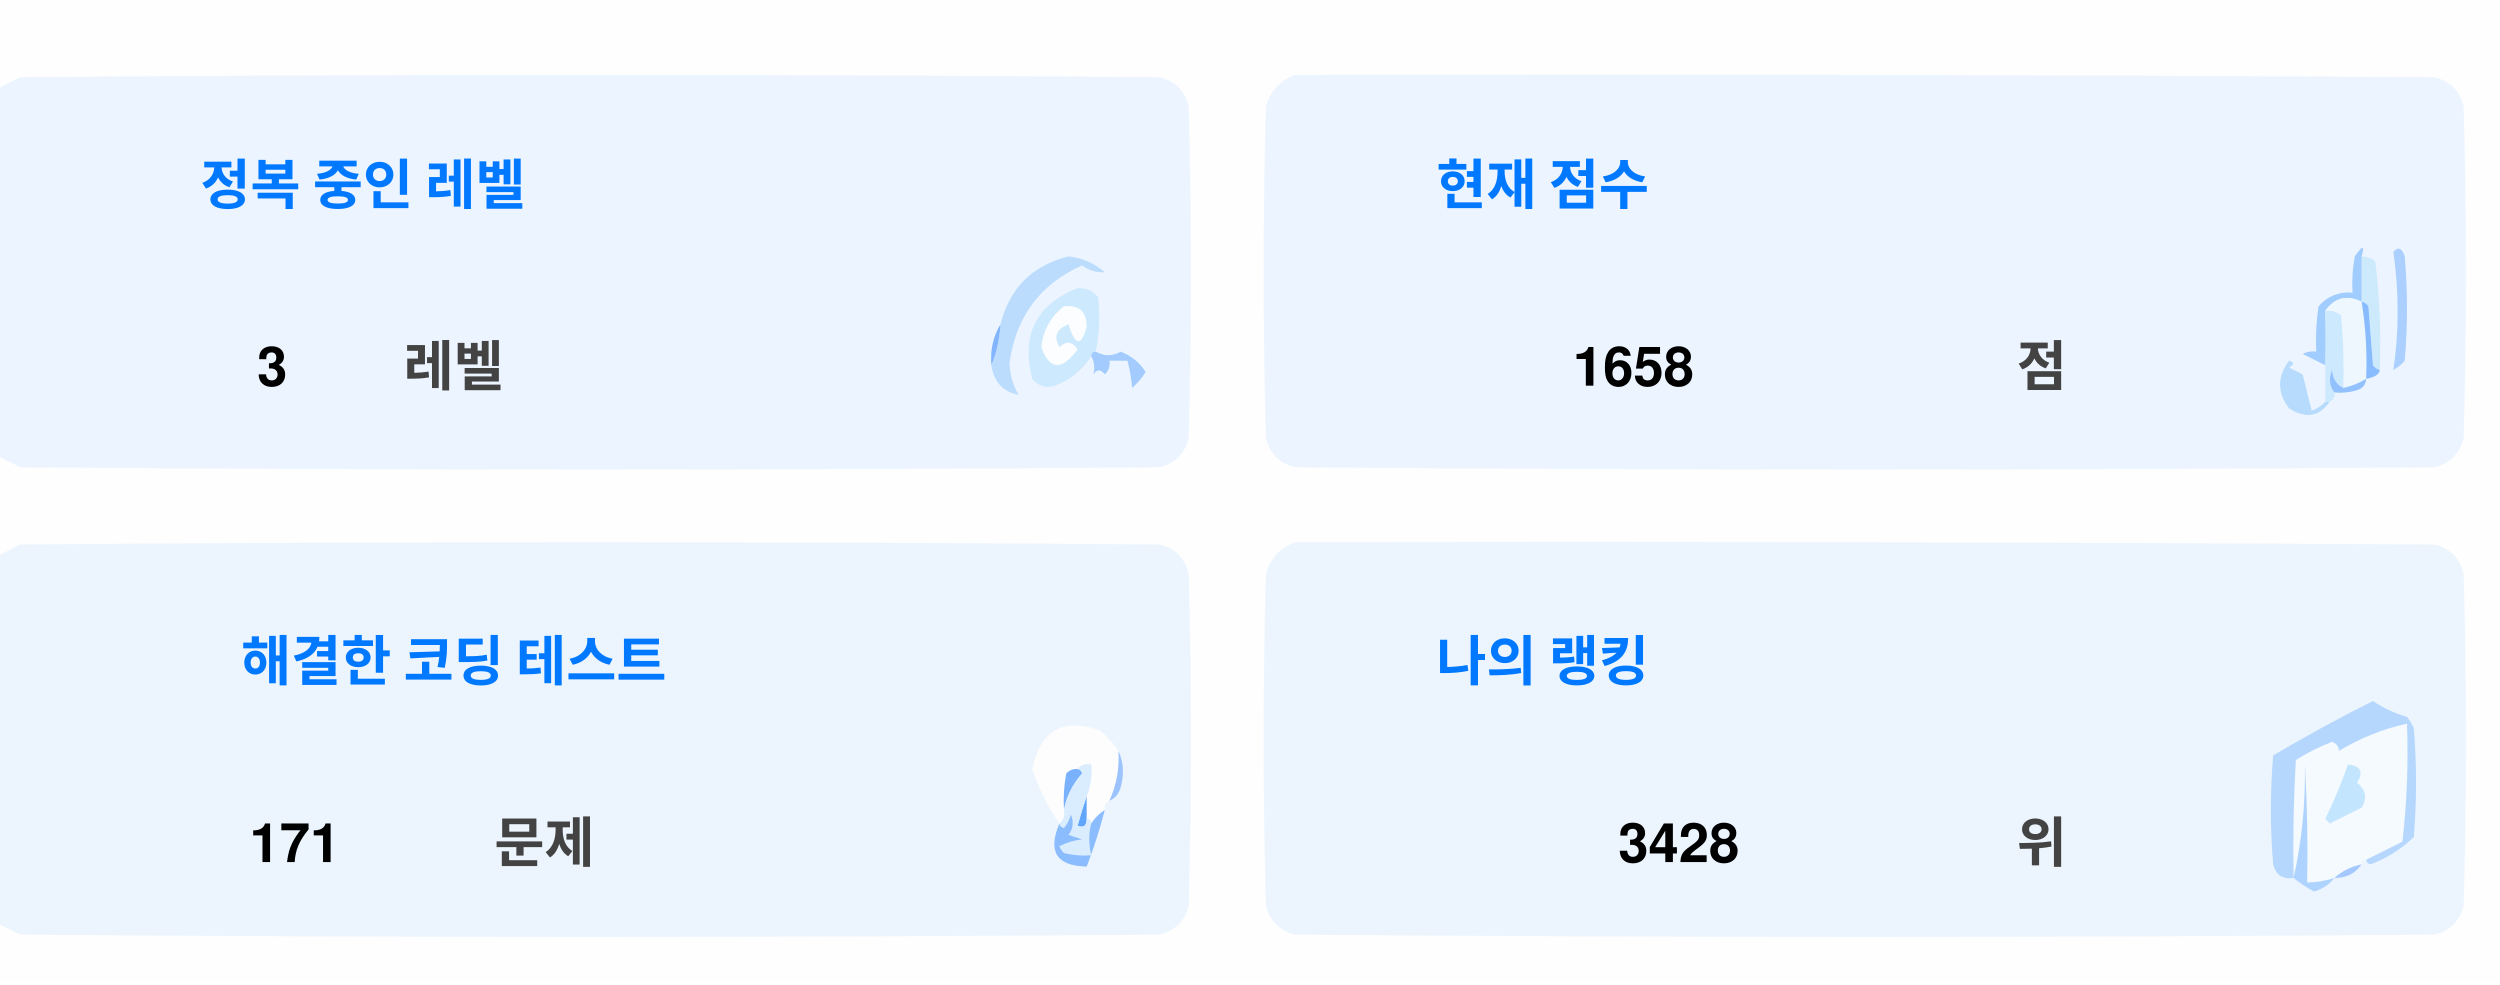
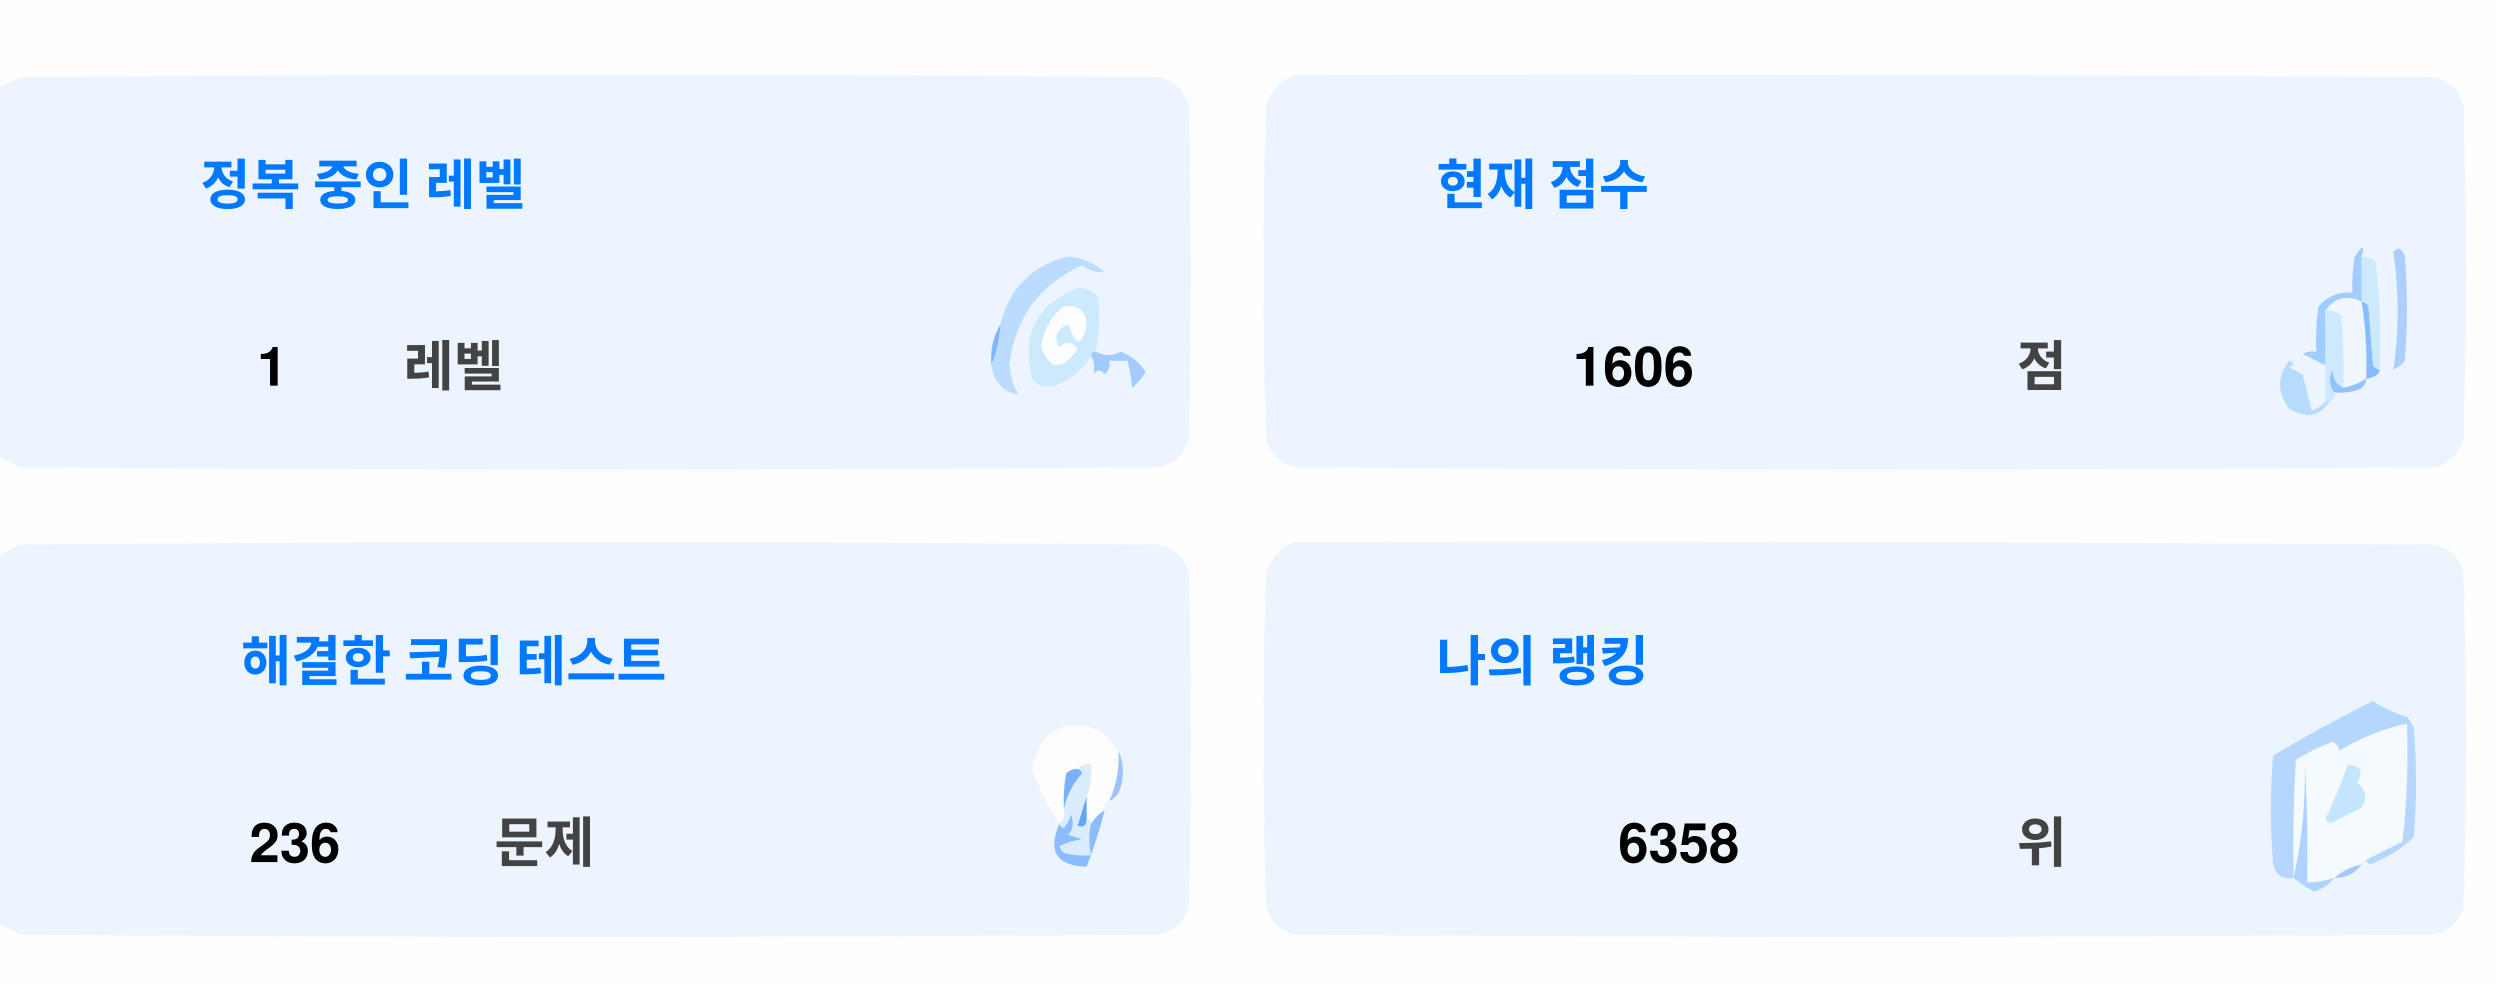
<svg xmlns="http://www.w3.org/2000/svg" version="1.1" width="551px" height="217px" style="shape-rendering:geometricPrecision; text-rendering:geometricPrecision; image-rendering:optimizeQuality; fill-rule:evenodd; clip-rule:evenodd">
  <style>.title {fill: #434343;font-size: 1rem;line-height: 1.5rem;font-weight: bold;font-family: -apple-system, BlinkMacSystemFont, Segoe UI, Helvetica, Arial, sans-serif, Apple Color Emoji, Segoe UI Emoji;}.desc {fill: #434343;font-size: 2.5rem;font-weight: bold;line-height: 1.5rem;font-family: -apple-system, BlinkMacSystemFont, Segoe UI, Helvetica, Arial, sans-serif, Apple Color Emoji, Segoe UI Emoji;}.desc-2 {fill: #434343;font-size: 1rem;font-weight: bold;line-height: 1.5rem;font-family: -apple-system, BlinkMacSystemFont, Segoe UI, Helvetica, Arial, sans-serif, Apple Color Emoji, Segoe UI Emoji;}.text, .desc {animation: twinkling 4s ease-in-out infinite;}@keyframes twinkling {40% { opacity: 1; }50% { opacity: 0.5; }60% { opacity: 1; }70% { opacity: 0.5; }80% { opacity: 1; }}</style>
  <g>
    <path style="opacity:1" fill="#fefefe" d="M -0.5,-0.5 C 183.167,-0.5 366.833,-0.5 550.5,-0.5C 550.5,71.833 550.5,144.167 550.5,216.5C 366.833,216.5 183.167,216.5 -0.5,216.5C -0.5,212.167 -0.5,207.833 -0.5,203.5C 1.14,204.32 2.807,205.153 4.5,206C 88.167,206.667 171.833,206.667 255.5,206C 259,205.167 261.167,203 262,199.5C 262.667,175.167 262.667,150.833 262,126.5C 261.167,123 259,120.833 255.5,120C 171.833,119.333 88.167,119.333 4.5,120C 2.807,120.847 1.14,121.68 -0.5,122.5C -0.5,115.167 -0.5,107.833 -0.5,100.5C 1.14,101.32 2.807,102.153 4.5,103C 88.167,103.667 171.833,103.667 255.5,103C 259,102.167 261.167,100 262,96.5C 262.667,72.167 262.667,47.833 262,23.5C 261.167,20 259,17.833 255.5,17C 171.833,16.333 88.167,16.333 4.5,17C 2.807,17.847 1.14,18.68 -0.5,19.5C -0.5,12.833 -0.5,6.167 -0.5,-0.5 Z" />
  </g>
  <g>
    <path style="opacity:1" fill="#ecf5ff" d="M -0.5,100.5 C -0.5,73.5 -0.5,46.5 -0.5,19.5C 1.14,18.68 2.807,17.847 4.5,17C 88.167,16.333 171.833,16.333 255.5,17C 259,17.833 261.167,20 262,23.5C 262.667,47.833 262.667,72.167 262,96.5C 261.167,100 259,102.167 255.5,103C 171.833,103.667 88.167,103.667 4.5,103C 2.807,102.153 1.14,101.32 -0.5,100.5 Z" />
  </g>
  <g>
    <path style="opacity:1" fill="#ecf5ff" d="M 285.5,16.5 C 369.167,16.333 452.834,16.5 536.5,17C 540,17.833 542.167,20 543,23.5C 543.667,47.833 543.667,72.167 543,96.5C 542.167,100 540,102.167 536.5,103C 452.833,103.667 369.167,103.667 285.5,103C 282,102.167 279.833,100 279,96.5C 278.333,72.167 278.333,47.833 279,23.5C 280.018,19.985 282.185,17.652 285.5,16.5 Z" />
  </g>
  <g>
    <path style="opacity:1" fill="#cdeafd" d="M 520.5,56.5 C 521.583,56.539 522.583,56.873 523.5,57.5C 524.498,65.472 524.831,73.472 524.5,81.5C 523.883,81.389 523.383,81.056 523,80.5C 522.667,76.167 522.333,71.833 522,67.5C 521.617,66.944 521.117,66.611 520.5,66.5C 520.5,63.167 520.5,59.833 520.5,56.5 Z" />
  </g>
  <g>
    <path style="opacity:1" fill="#abcfff" d="M 527.5,55.5 C 528.566,54.308 529.399,54.641 530,56.5C 530.667,64.167 530.667,71.833 530,79.5C 529.311,80.357 528.478,81.023 527.5,81.5C 528.758,73.08 528.758,64.414 527.5,55.5 Z" />
  </g>
  <g>
    <path style="opacity:1" fill="#bbdcfd" d="M 218.5,80.5 C 219.657,77.727 220.324,74.727 220.5,71.5C 222.49,63.51 227.49,58.51 235.5,56.5C 238.528,56.847 241.194,58.014 243.5,60C 241.744,60.141 240.078,59.641 238.5,58.5C 229.247,62.607 223.914,69.773 222.5,80C 222.565,82.526 223.232,84.859 224.5,87C 221.07,86.397 219.07,84.231 218.5,80.5 Z" />
  </g>
  <g>
    <path style="opacity:1" fill="#cde9fd" d="M 241.5,77.5 C 240.833,77.5 240.5,77.833 240.5,78.5C 238.628,81.529 235.961,83.695 232.5,85C 230.536,85.624 228.869,85.124 227.5,83.5C 225.021,73.791 228.354,67.124 237.5,63.5C 239.374,63.39 240.874,64.056 242,65.5C 242.497,69.524 242.331,73.524 241.5,77.5 Z" />
  </g>
  <g>
    <path style="opacity:1" fill="#fcfdfe" d="M 234.5,67.5 C 237.826,67.162 239.493,68.662 239.5,72C 238.334,76.434 237,76.267 235.5,71.5C 232.832,72.515 232.166,74.182 233.5,76.5C 235.017,75.089 236.351,75.256 237.5,77C 234.006,81.771 231.34,81.605 229.5,76.5C 229.904,72.771 231.571,69.771 234.5,67.5 Z" />
  </g>
  <g>
    <path style="opacity:1" fill="#a1ccfe" d="M 520.5,56.5 C 520.5,59.833 520.5,63.167 520.5,66.5C 517.238,64.922 514.572,65.589 512.5,68.5C 512.617,72.81 512.617,76.81 512.5,80.5C 510.86,79.68 509.193,78.847 507.5,78C 508.448,77.517 509.448,77.35 510.5,77.5C 510.335,74.15 510.502,70.817 511,67.5C 512.995,65.253 515.495,64.253 518.5,64.5C 518.336,61.813 518.503,59.146 519,56.5C 520.731,53.969 521.231,53.969 520.5,56.5 Z" />
  </g>
  <g>
    <path style="opacity:1" fill="#cde9fd" d="M 512.5,68.5 C 513.822,68.33 514.989,68.663 516,69.5C 516.499,74.823 516.666,80.156 516.5,85.5C 514.955,84.77 514.122,83.437 514,81.5C 513.22,83.387 513.387,85.054 514.5,86.5C 514.672,87.492 514.338,88.158 513.5,88.5C 513.167,88.5 512.833,88.5 512.5,88.5C 512.5,85.833 512.5,83.167 512.5,80.5C 512.617,76.81 512.617,72.81 512.5,68.5 Z" />
  </g>
  <g>
    <path style="opacity:1" fill="#eef6fe" d="M 520.5,66.5 C 521.407,72.106 521.74,77.773 521.5,83.5C 519.95,84.441 518.284,85.108 516.5,85.5C 516.666,80.156 516.499,74.823 516,69.5C 514.989,68.663 513.822,68.33 512.5,68.5C 514.572,65.589 517.238,64.922 520.5,66.5 Z" />
  </g>
  <g>
    <path style="opacity:1" fill="#88bcff" d="M 520.5,66.5 C 521.117,66.611 521.617,66.944 522,67.5C 522.333,71.833 522.667,76.167 523,80.5C 523.383,81.056 523.883,81.389 524.5,81.5C 524.445,82.469 523.445,83.136 521.5,83.5C 521.74,77.773 521.407,72.106 520.5,66.5 Z" />
  </g>
  <g>
    <path style="opacity:1" fill="#82b5fe" d="M 220.5,71.5 C 220.324,74.727 219.657,77.727 218.5,80.5C 218.215,77.171 218.882,74.171 220.5,71.5 Z" />
  </g>
  <g>
    <path style="opacity:1" fill="#a3cbfe" d="M 240.5,78.5 C 240.5,77.833 240.833,77.5 241.5,77.5C 243.391,78.536 245.224,78.536 247,77.5C 249.391,78.429 251.225,79.929 252.5,82C 251.681,83.319 250.681,84.486 249.5,85.5C 249.409,83.777 249.075,81.777 248.5,79.5C 247.167,79.5 245.833,79.5 244.5,79.5C 244.719,80.675 244.386,81.675 243.5,82.5C 242.575,81.359 241.741,81.359 241,82.5C 241.331,80.981 241.164,79.648 240.5,78.5 Z" />
  </g>
  <g>
    <path style="opacity:1" fill="#b7dbfd" d="M 512.5,88.5 C 512.833,88.5 513.167,88.5 513.5,88.5C 511.199,91.857 508.199,92.357 504.5,90C 501.872,86.535 501.872,83.035 504.5,79.5C 505.696,79.846 505.696,80.346 504.5,81C 505.5,81.5 506.5,82 507.5,82.5C 508.167,85.167 508.833,87.833 509.5,90.5C 510.739,90.058 511.739,89.391 512.5,88.5 Z" />
  </g>
  <g>
    <path style="opacity:1" fill="#92c1fe" d="M 516.5,85.5 C 518.284,85.108 519.95,84.441 521.5,83.5C 521.423,84.75 520.756,85.583 519.5,86C 517.866,86.493 516.199,86.66 514.5,86.5C 513.387,85.054 513.22,83.387 514,81.5C 514.122,83.437 514.955,84.77 516.5,85.5 Z" />
  </g>
  <g>
    <path style="opacity:1" fill="#ecf5fe" d="M -0.5,203.5 C -0.5,176.5 -0.5,149.5 -0.5,122.5C 1.14,121.68 2.807,120.847 4.5,120C 88.167,119.333 171.833,119.333 255.5,120C 259,120.833 261.167,123 262,126.5C 262.667,150.833 262.667,175.167 262,199.5C 261.167,203 259,205.167 255.5,206C 171.833,206.667 88.167,206.667 4.5,206C 2.807,205.153 1.14,204.32 -0.5,203.5 Z" />
  </g>
  <g>
    <path style="opacity:1" fill="#ecf5fe" d="M 285.5,119.5 C 369.167,119.333 452.834,119.5 536.5,120C 540,120.833 542.167,123 543,126.5C 543.667,150.833 543.667,175.167 543,199.5C 542.167,203 540,205.167 536.5,206C 452.833,206.667 369.167,206.667 285.5,206C 282,205.167 279.833,203 279,199.5C 278.333,175.167 278.333,150.833 279,126.5C 280.018,122.985 282.185,120.652 285.5,119.5 Z" />
  </g>
  <g>
    <path style="opacity:1" fill="#fdfdfe" d="M 246.5,165.5 C 246.758,169.367 246.092,173.034 244.5,176.5C 243.662,176.842 243.328,177.508 243.5,178.5C 242.272,179.306 241.272,180.306 240.5,181.5C 240.5,180.833 240.167,180.5 239.5,180.5C 239.5,178.833 239.5,177.167 239.5,175.5C 240.369,173.283 240.702,170.95 240.5,168.5C 239.209,168.263 238.209,168.596 237.5,169.5C 236.504,169.414 235.671,169.748 235,170.5C 234.503,173.146 234.336,175.813 234.5,178.5C 234.737,179.791 234.404,180.791 233.5,181.5C 230.986,177.806 228.986,173.806 227.5,169.5C 229.309,160.957 234.309,158.124 242.5,161C 244.07,162.397 245.404,163.897 246.5,165.5 Z" />
  </g>
  <g>
    <path style="opacity:1" fill="#f5faff" d="M 521.5,189.5 C 520.833,189.5 520.5,189.833 520.5,190.5C 518.181,190.992 516.181,191.992 514.5,193.5C 512.565,194.15 510.565,194.483 508.5,194.5C 508.666,185.827 508.5,177.16 508,168.5C 508.141,177.227 507.308,185.56 505.5,193.5C 505.334,184.827 505.5,176.16 506,167.5C 508.527,165.903 511.194,164.57 514,163.5C 515.011,163.892 515.511,164.559 515.5,165.5C 520.21,162.641 525.21,160.641 530.5,159.5C 530.831,168.192 530.498,176.859 529.5,185.5C 526.807,186.847 524.14,188.18 521.5,189.5 Z" />
  </g>
  <g>
    <path style="opacity:1" fill="#b6d7fd" d="M 521.5,189.5 C 524.14,188.18 526.807,186.847 529.5,185.5C 530.498,176.859 530.831,168.192 530.5,159.5C 525.21,160.641 520.21,162.641 515.5,165.5C 515.511,164.559 515.011,163.892 514,163.5C 511.194,164.57 508.527,165.903 506,167.5C 505.5,176.16 505.334,184.827 505.5,193.5C 503.089,193.863 501.589,192.863 501,190.5C 500.333,182.5 500.333,174.5 501,166.5C 508.173,162.246 515.507,158.246 523,154.5C 525.304,156.068 527.804,157.235 530.5,158C 531.126,158.75 531.626,159.584 532,160.5C 532.667,168.5 532.667,176.5 532,184.5C 529.292,187.111 526.125,189.111 522.5,190.5C 521.893,190.376 521.56,190.043 521.5,189.5 Z" />
  </g>
  <g>
    <path style="opacity:1" fill="#c3e5fe" d="M 517.5,168.5 C 520.317,168.801 520.984,170.134 519.5,172.5C 521.439,174.122 521.772,175.956 520.5,178C 518.167,179.167 515.833,180.333 513.5,181.5C 513.167,181.167 512.833,180.833 512.5,180.5C 514.414,176.515 516.081,172.515 517.5,168.5 Z" />
  </g>
  <g>
    <path style="opacity:1" fill="#7ab1fc" d="M 237.5,169.5 C 238.043,169.56 238.376,169.893 238.5,170.5C 236.395,172.836 235.062,175.503 234.5,178.5C 234.336,175.813 234.503,173.146 235,170.5C 235.671,169.748 236.504,169.414 237.5,169.5 Z" />
  </g>
  <g>
    <path style="opacity:1" fill="#afd3ff" d="M 514.5,193.5 C 513.378,194.947 511.878,195.947 510,196.5C 508.348,195.601 506.848,194.601 505.5,193.5C 507.308,185.56 508.141,177.227 508,168.5C 508.5,177.16 508.666,185.827 508.5,194.5C 510.565,194.483 512.565,194.15 514.5,193.5 Z" />
  </g>
  <g>
    <path style="opacity:1" fill="#9cc3fd" d="M 246.5,165.5 C 247.634,167.966 247.801,170.633 247,173.5C 246.623,174.942 245.79,175.942 244.5,176.5C 246.092,173.034 246.758,169.367 246.5,165.5 Z" />
  </g>
  <g>
    <path style="opacity:1" fill="#62a6fc" d="M 239.5,175.5 C 239.5,177.167 239.5,178.833 239.5,180.5C 239.483,182.028 238.816,182.528 237.5,182C 238.117,179.723 238.784,177.556 239.5,175.5 Z" />
  </g>
  <g>
    <path style="opacity:1" fill="#daedfe" d="M 237.5,169.5 C 238.209,168.596 239.209,168.263 240.5,168.5C 240.702,170.95 240.369,173.283 239.5,175.5C 238.784,177.556 238.117,179.723 237.5,182C 238.816,182.528 239.483,182.028 239.5,180.5C 240.167,180.5 240.5,180.833 240.5,181.5C 239.918,183.669 239.918,186.002 240.5,188.5C 238.473,188.662 236.473,188.495 234.5,188C 234.043,187.586 233.709,187.086 233.5,186.5C 235.078,185.702 236.744,185.202 238.5,185C 237.5,184.667 236.5,184.333 235.5,184C 236.554,182.612 236.72,181.112 236,179.5C 235.751,180.624 235.251,181.624 234.5,182.5C 233.893,182.376 233.56,182.043 233.5,181.5C 234.404,180.791 234.737,179.791 234.5,178.5C 235.062,175.503 236.395,172.836 238.5,170.5C 238.376,169.893 238.043,169.56 237.5,169.5 Z" />
  </g>
  <g>
    <path style="opacity:1" fill="#8bbcfd" d="M 243.5,178.5 C 242.395,182.803 241.062,186.969 239.5,191C 232.857,190.847 230.857,187.68 233.5,181.5C 233.56,182.043 233.893,182.376 234.5,182.5C 235.251,181.624 235.751,180.624 236,179.5C 236.72,181.112 236.554,182.612 235.5,184C 236.5,184.333 237.5,184.667 238.5,185C 236.744,185.202 235.078,185.702 233.5,186.5C 233.709,187.086 234.043,187.586 234.5,188C 236.473,188.495 238.473,188.662 240.5,188.5C 239.918,186.002 239.918,183.669 240.5,181.5C 241.272,180.306 242.272,179.306 243.5,178.5 Z" />
  </g>
  <g>
    <path style="opacity:1" fill="#a4c8ff" d="M 520.5,190.5 C 519.089,192.539 517.089,193.539 514.5,193.5C 516.181,191.992 518.181,190.992 520.5,190.5 Z" />
  </g>
  <text text-anchor="middle" x="80" y="45" class="title" style="fill:#0078ff;" stroke="#none" stroke-width="1">정복 중인 레벨</text>
-   <text text-anchor="middle" x="60" y="85" class="desc" style="fill:#000000;" stroke="#none" stroke-width="1">3</text>
+   <text text-anchor="middle" x="60" y="85" class="desc" style="fill:#000000;" stroke="#none" stroke-width="1">1</text>
  <text text-anchor="middle" x="100" y="85" class="desc-2" style="fill:#434343;" stroke="#none" stroke-width="1">레벨</text>
  <text text-anchor="middle" x="340" y="45" class="title" style="fill:#0078ff;" stroke="#none" stroke-width="1">현재 점수</text>
-   <text text-anchor="middle" x="360" y="85" class="desc" style="fill:#000000;" stroke="#none" stroke-width="1">1658</text>
+   <text text-anchor="middle" x="360" y="85" class="desc" style="fill:#000000;" stroke="#none" stroke-width="1">1606</text>
  <text text-anchor="middle" x="450" y="85" class="desc-2" style="fill:#434343;" stroke="#none" stroke-width="1">점</text>
  <text text-anchor="middle" x="100" y="150" class="title" style="fill:#0078ff;" stroke="#none" stroke-width="1">해결한 코딩 테스트</text>
-   <text text-anchor="middle" x="65" y="190" class="desc" style="fill:#000000;" stroke="#none" stroke-width="1">171</text>
+   <text text-anchor="middle" x="65" y="190" class="desc" style="fill:#000000;" stroke="#none" stroke-width="1">236</text>
  <text text-anchor="middle" x="120" y="190" class="desc-2" style="fill:#434343;" stroke="#none" stroke-width="1">문제</text>
  <text text-anchor="middle" x="340" y="150" class="title" style="fill:#0078ff;" stroke="#none" stroke-width="1">나의 랭킹</text>
-   <text text-anchor="middle" x="370" y="190" class="desc" style="fill:#000000;" stroke="#none" stroke-width="1">3428</text>
+   <text text-anchor="middle" x="370" y="190" class="desc" style="fill:#000000;" stroke="#none" stroke-width="1">6358</text>
  <text text-anchor="middle" x="450" y="190" class="desc-2" style="fill:#434343;" stroke="#none" stroke-width="1">위</text>
</svg>
